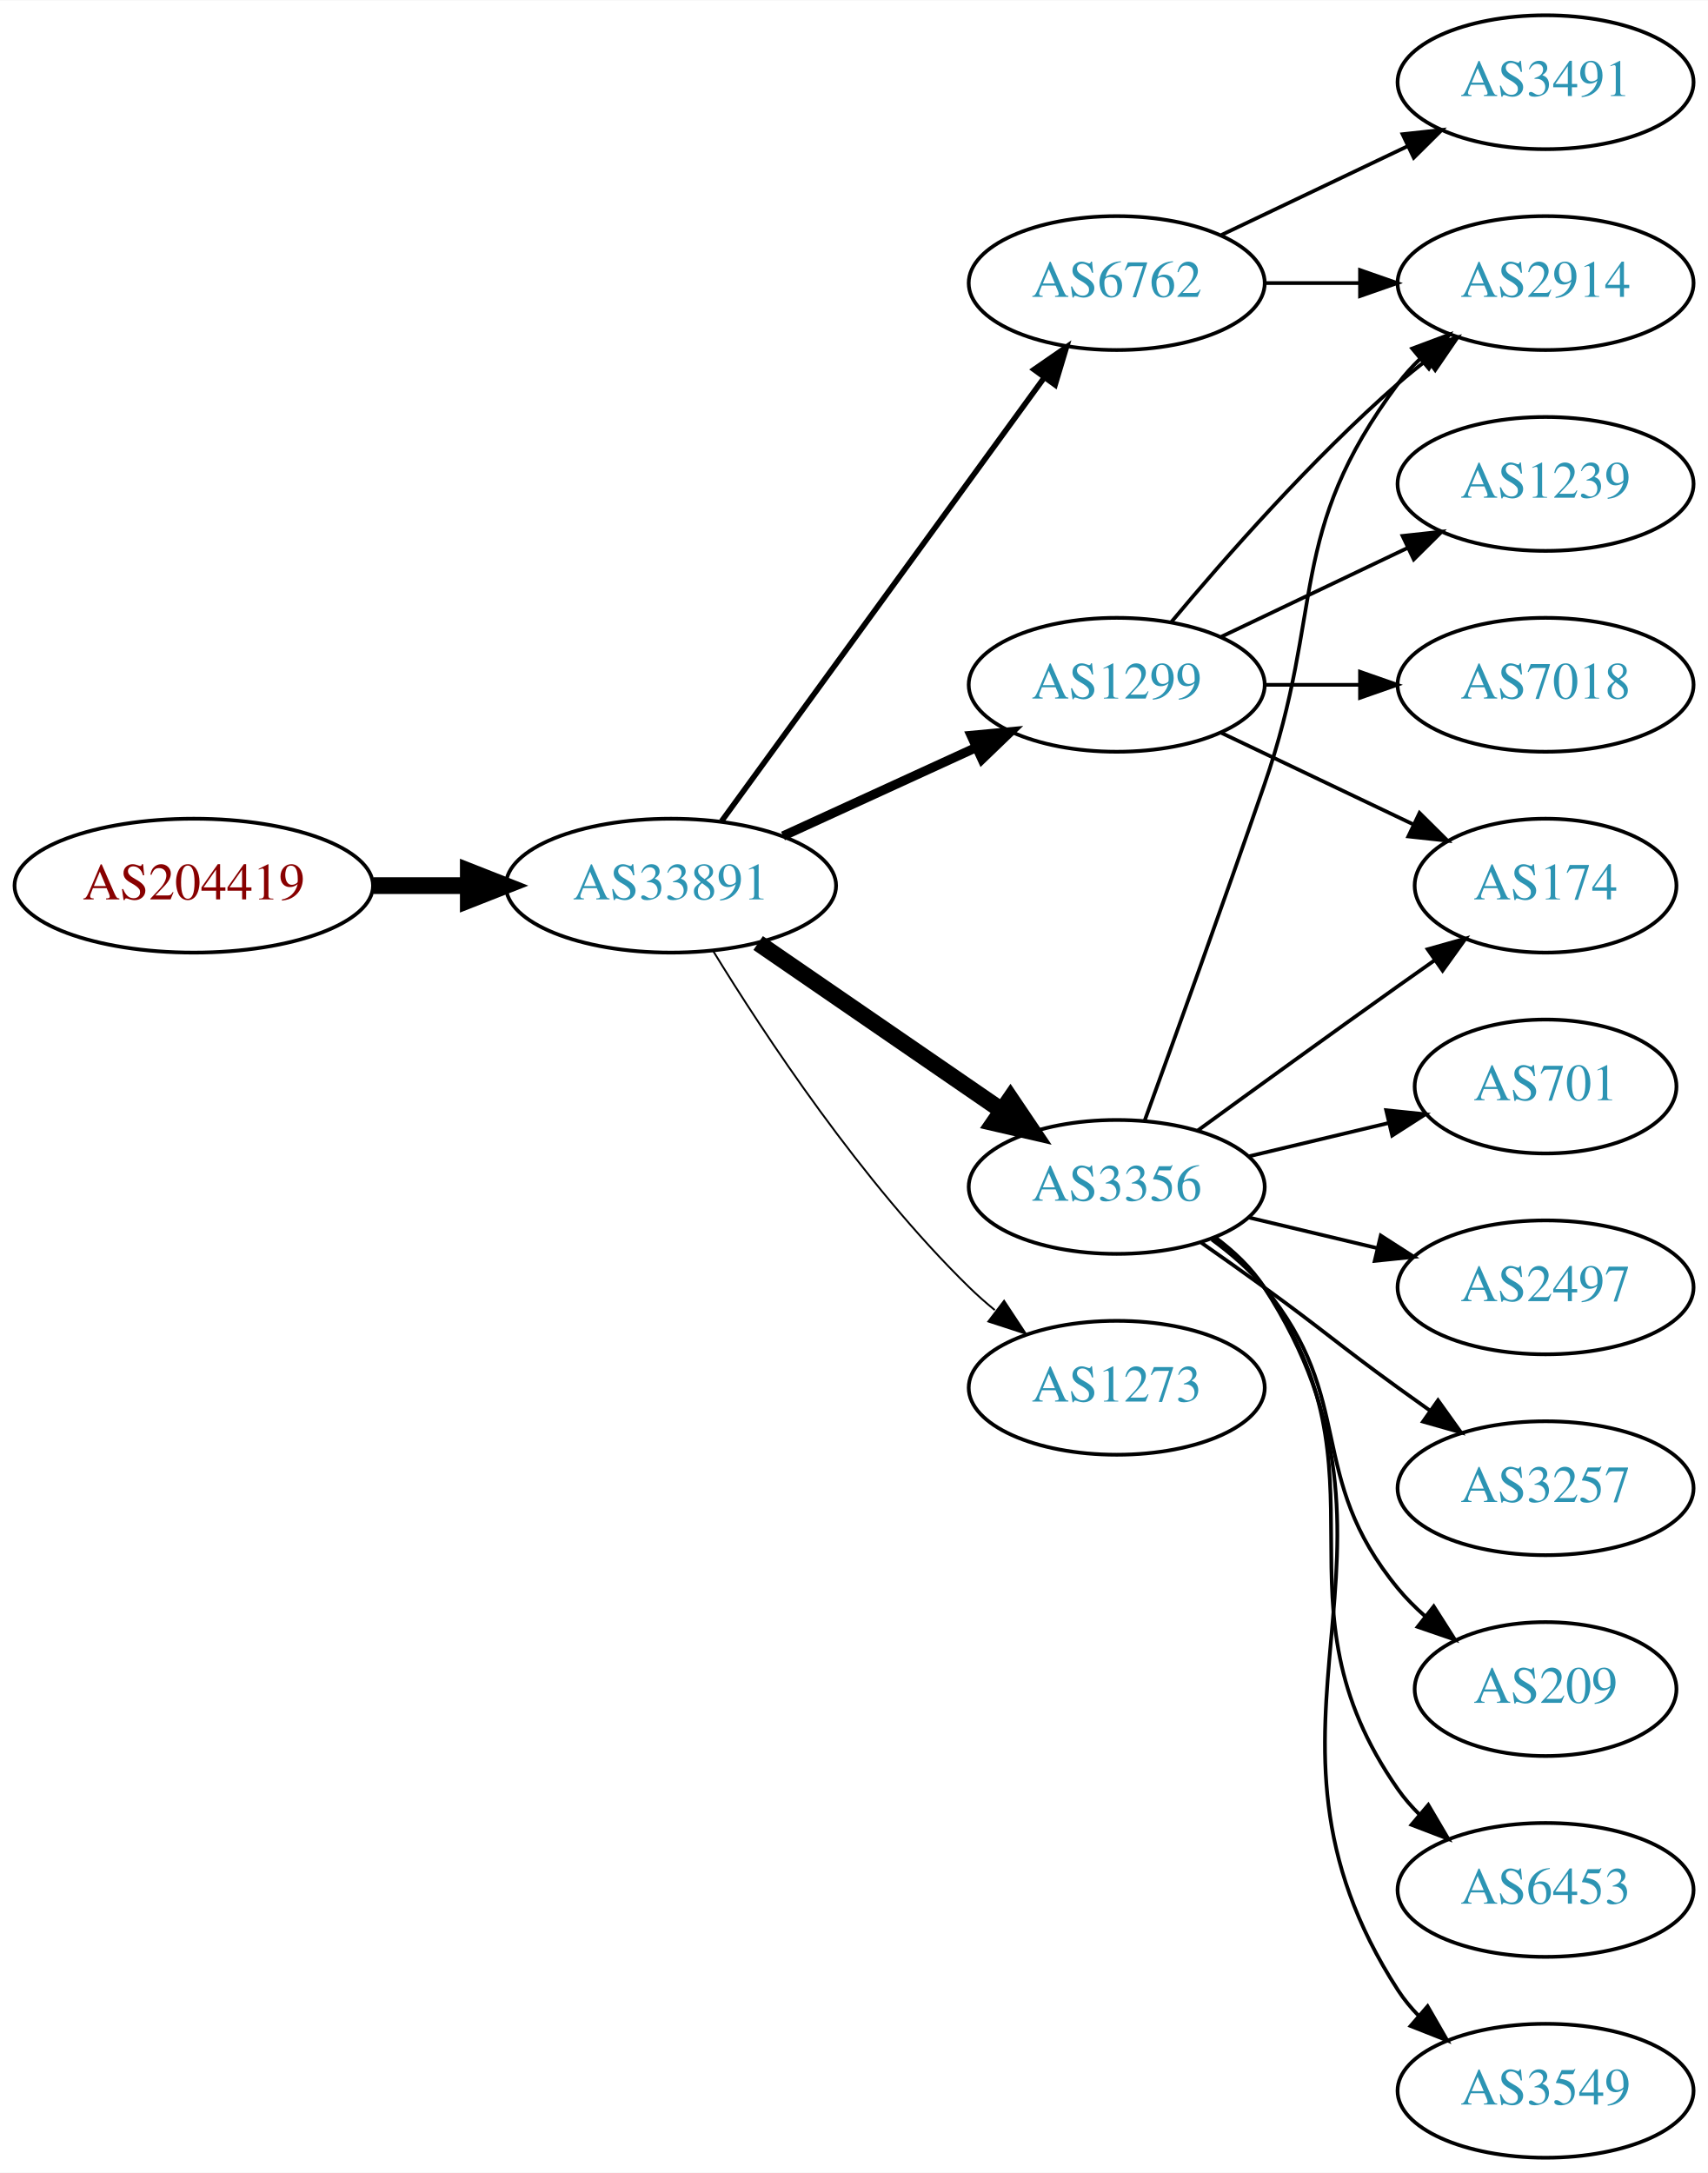
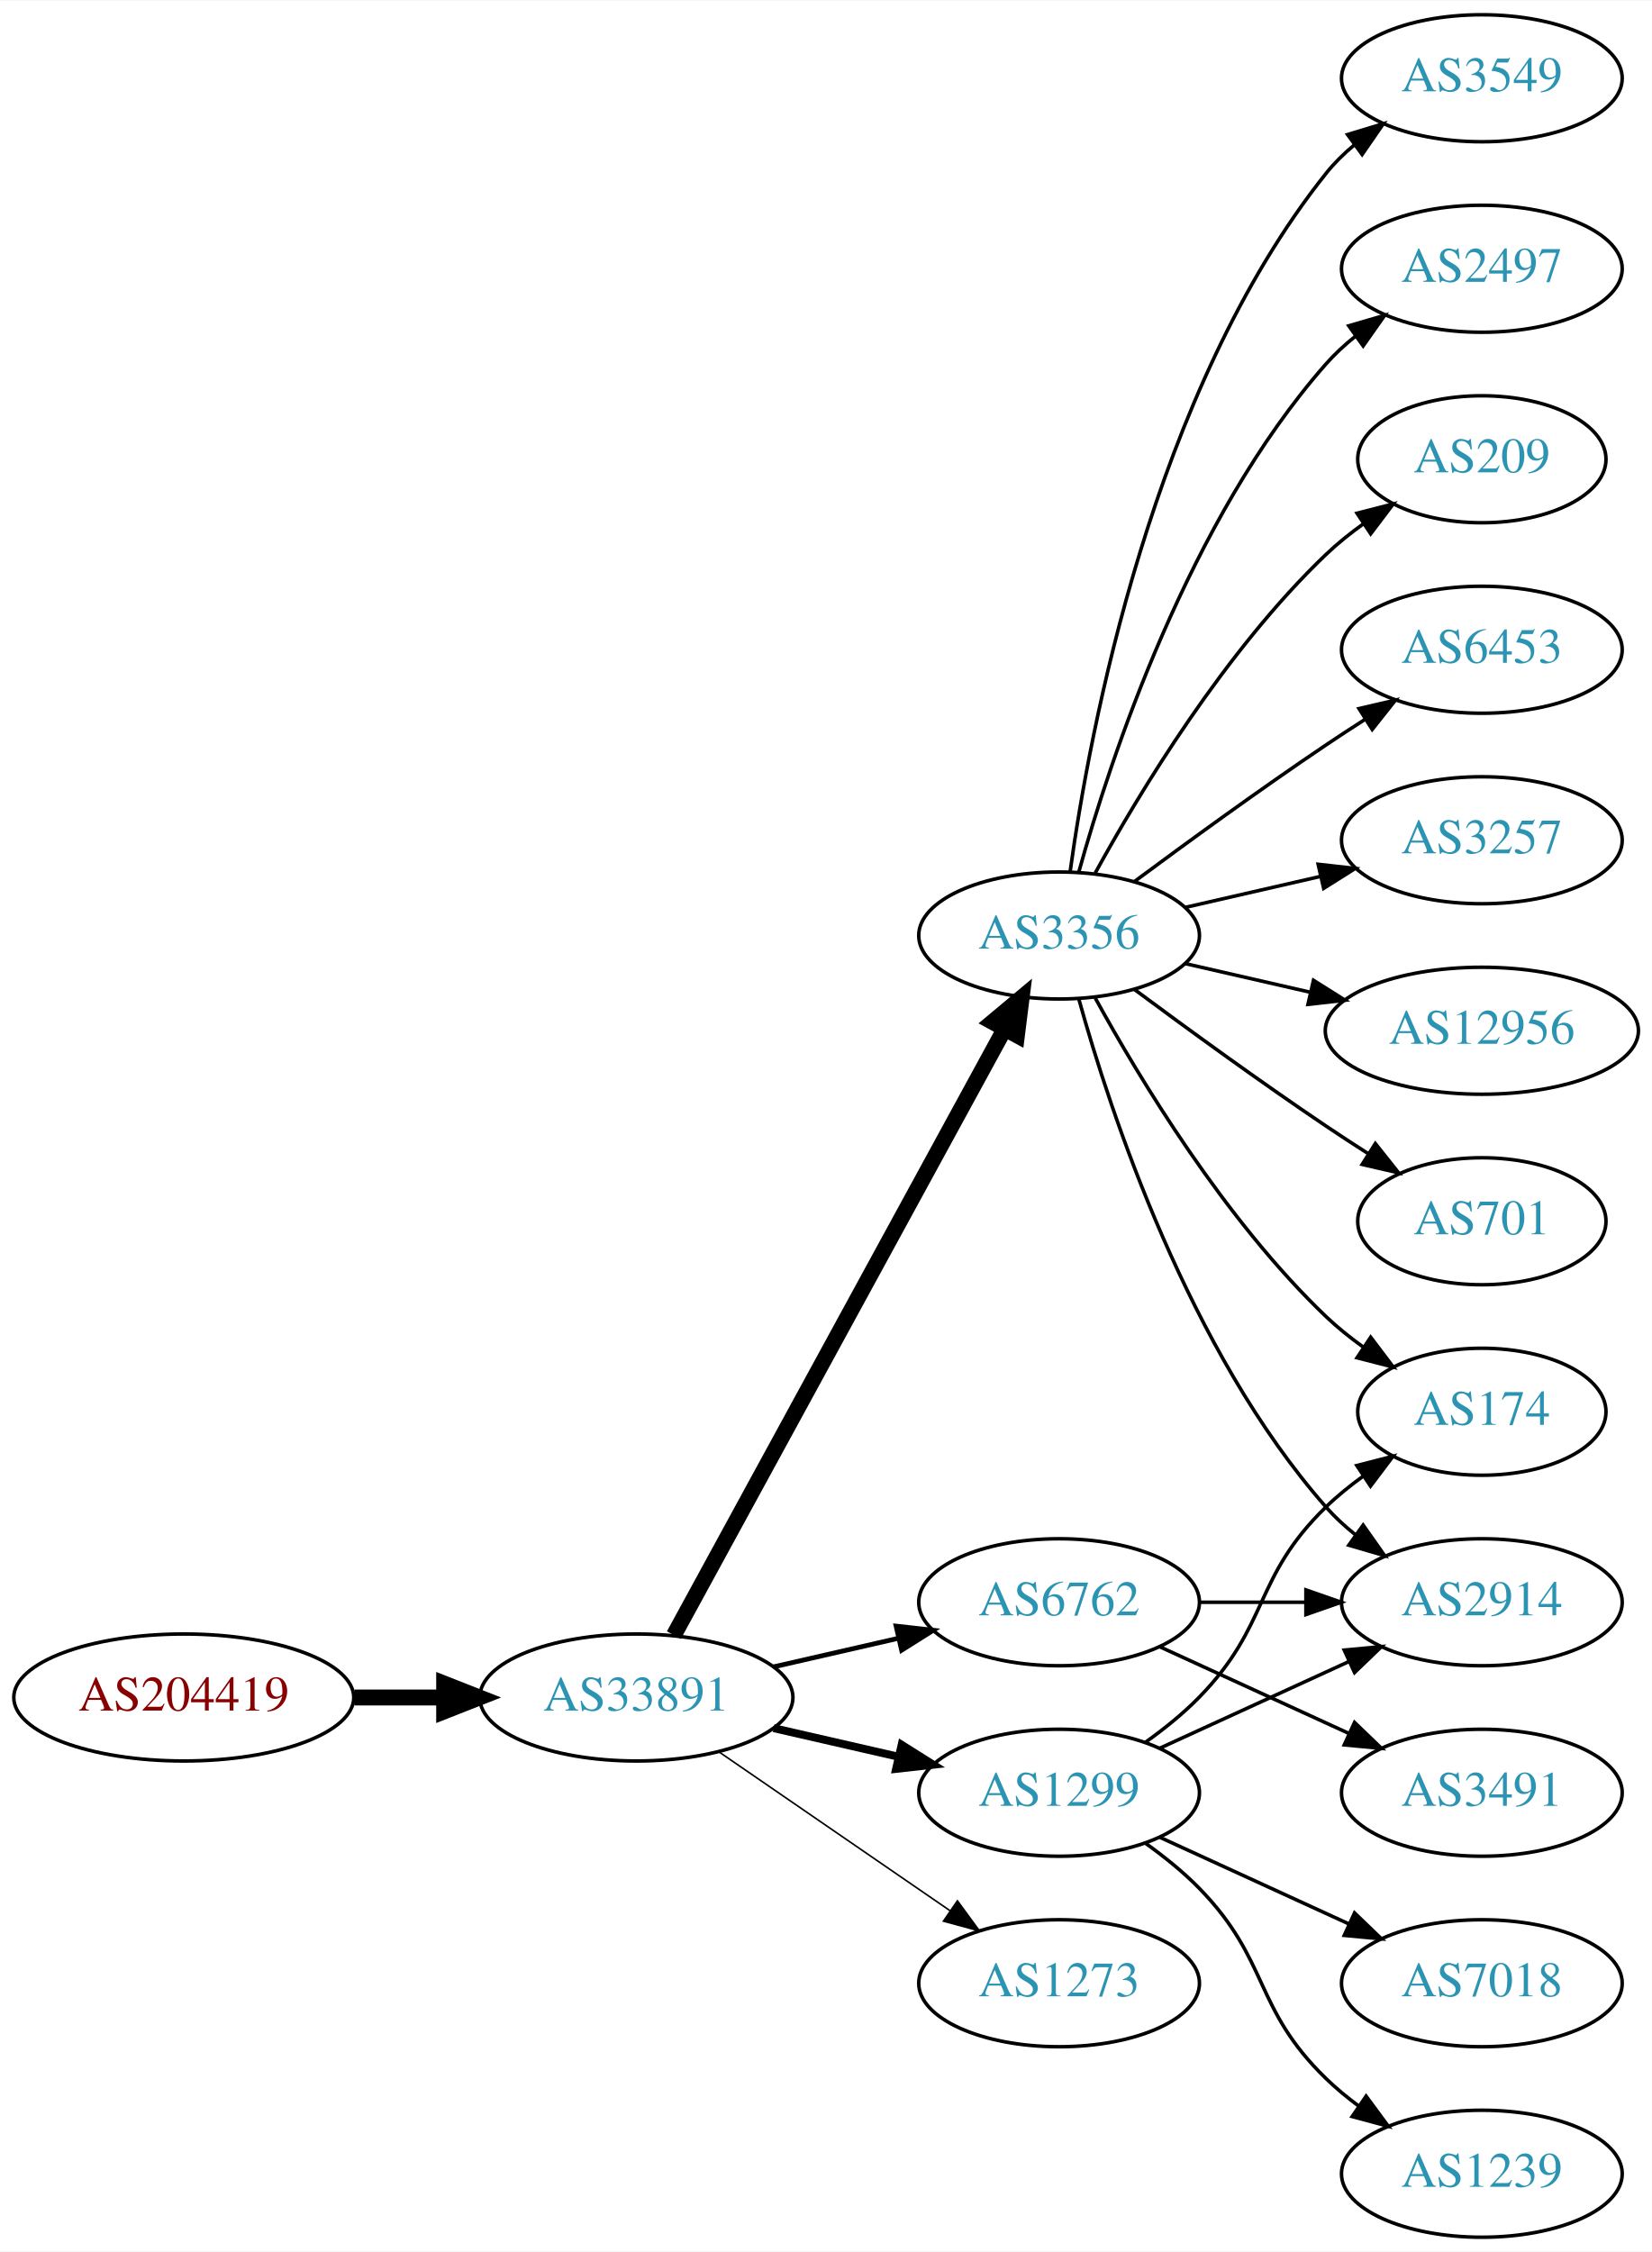
- <svg xmlns="http://www.w3.org/2000/svg" xmlns:xlink="http://www.w3.org/1999/xlink" width="459pt" height="584pt" viewBox="0.00 0.00 459.17 584.00">
-   <g id="graph0" class="graph" transform="scale(1 1) rotate(0) translate(4 580)">
-     <polygon fill="white" stroke="none" points="-4,4 -4,-580 455.17,-580 455.17,4 -4,4" />
+ <svg xmlns="http://www.w3.org/2000/svg" xmlns:xlink="http://www.w3.org/1999/xlink" width="468pt" height="638pt" viewBox="0.00 0.00 468.27 638.00">
+   <g id="graph0" class="graph" transform="scale(1 1) rotate(0) translate(4 634)">
+     <polygon fill="white" stroke="none" points="-4,4 -4,-634 464.269,-634 464.269,4 -4,4" />
    <g id="node1" class="node">
      <g id="a_node1">
        <a xlink:href="/asn/204419" xlink:title="AS204419 ~ ITNS GmbH [AT]">
-           <ellipse fill="#ffffff" stroke="black" cx="48.096" cy="-342" rx="48.192" ry="18" />
-           <text text-anchor="middle" x="48.096" y="-338.3" font-family="Times,serif" font-size="14.00" fill="#880000">AS204419</text>
+           <ellipse fill="#ffffff" stroke="black" cx="48.096" cy="-153" rx="48.192" ry="18" />
+           <text text-anchor="middle" x="48.096" y="-149.3" font-family="Times,serif" font-size="14.00" fill="#880000">AS204419</text>
        </a>
      </g>
    </g>
    <g id="node2" class="node">
      <g id="a_node2">
        <a xlink:href="/asn/33891" xlink:title="AS33891 ~ CORE-BACKBONE GMBH GLOBAL NETWORK [DE]">
-           <ellipse fill="#ffffff" stroke="black" cx="176.388" cy="-342" rx="44.393" ry="18" />
-           <text text-anchor="middle" x="176.388" y="-338.3" font-family="Times,serif" font-size="14.00" fill="#2c94b3">AS33891</text>
+           <ellipse fill="#ffffff" stroke="black" cx="176.388" cy="-153" rx="44.393" ry="18" />
+           <text text-anchor="middle" x="176.388" y="-149.3" font-family="Times,serif" font-size="14.00" fill="#2c94b3">AS33891</text>
        </a>
      </g>
    </g>
    <g id="edge1" class="edge">
-       <path fill="none" stroke="black" stroke-width="4.5" d="M96.481,-342C104.742,-342 113.386,-342 121.799,-342" />
-       <polygon fill="black" stroke="black" stroke-width="4.5" points="121.904,-345.938 131.904,-342 121.904,-338.063 121.904,-345.938" />
+       <path fill="none" stroke="black" stroke-width="4.5" d="M96.481,-153C104.742,-153 113.386,-153 121.799,-153" />
+       <polygon fill="black" stroke="black" stroke-width="4.5" points="121.904,-156.938 131.904,-153 121.904,-149.063 121.904,-156.938" />
    </g>
    <g id="node3" class="node">
      <g id="a_node3">
-         <a xlink:href="/asn/3356" xlink:title="AS3356 ~ Level 3 Parent, LLC [US]">
-           <ellipse fill="#ffffff" stroke="black" cx="296.23" cy="-261" rx="39.794" ry="18" />
-           <text text-anchor="middle" x="296.23" y="-257.3" font-family="Times,serif" font-size="14.00" fill="#2c94b3">AS3356</text>
+         <a xlink:href="/asn/1299" xlink:title="AS1299 ~ Telia Carrier [EU]">
+           <ellipse fill="#ffffff" stroke="black" cx="296.23" cy="-126" rx="39.794" ry="18" />
+           <text text-anchor="middle" x="296.23" y="-122.3" font-family="Times,serif" font-size="14.00" fill="#2c94b3">AS1299</text>
        </a>
      </g>
    </g>
    <g id="edge2" class="edge">
-       <path fill="none" stroke="black" stroke-width="4.5" d="M199.83,-326.574C218.412,-313.802 244.972,-295.545 265.352,-281.537" />
-       <polygon fill="black" stroke="black" stroke-width="4.5" points="267.656,-284.731 273.666,-275.822 263.195,-278.242 267.656,-284.731" />
+       <path fill="none" stroke="black" stroke-width="2.25" d="M215.322,-144.308C226.563,-141.733 238.976,-138.889 250.599,-136.226" />
+       <polygon fill="black" stroke="black" stroke-width="2.25" points="251.595,-139.588 260.56,-133.943 250.031,-132.765 251.595,-139.588" />
    </g>
    <g id="node4" class="node">
      <g id="a_node4">
-         <a xlink:href="/asn/1299" xlink:title="AS1299 ~ Telia Carrier [EU]">
-           <ellipse fill="#ffffff" stroke="black" cx="296.23" cy="-396" rx="39.794" ry="18" />
-           <text text-anchor="middle" x="296.23" y="-392.3" font-family="Times,serif" font-size="14.00" fill="#2c94b3">AS1299</text>
+         <a xlink:href="/asn/3356" xlink:title="AS3356 ~ Level 3 Parent, LLC [US]">
+           <ellipse fill="#ffffff" stroke="black" cx="296.23" cy="-369" rx="39.794" ry="18" />
+           <text text-anchor="middle" x="296.23" y="-365.3" font-family="Times,serif" font-size="14.00" fill="#2c94b3">AS3356</text>
        </a>
      </g>
    </g>
    <g id="edge3" class="edge">
-       <path fill="none" stroke="black" stroke-width="2.5" d="M206.517,-355.348C222.128,-362.502 241.526,-371.391 258.198,-379.03" />
-       <polygon fill="black" stroke="black" stroke-width="2.5" points="257.101,-382.378 267.65,-383.362 260.017,-376.014 257.101,-382.378" />
+       <path fill="none" stroke="black" stroke-width="4.5" d="M187.031,-170.676C207.713,-208.584 256.425,-297.873 280.805,-342.559" />
+       <polygon fill="black" stroke="black" stroke-width="4.5" points="277.373,-344.49 285.619,-351.383 284.286,-340.718 277.373,-344.49" />
    </g>
    <g id="node5" class="node">
      <g id="a_node5">
-         <a xlink:href="/asn/6762" xlink:title="AS6762 ~ TELECOM ITALIA SPARKLE S.p.A. [IT]">
-           <ellipse fill="#ffffff" stroke="black" cx="296.23" cy="-504" rx="39.794" ry="18" />
-           <text text-anchor="middle" x="296.23" y="-500.3" font-family="Times,serif" font-size="14.00" fill="#2c94b3">AS6762</text>
+         <a xlink:href="/asn/1273" xlink:title="AS1273 ~ Vodafone Group PLC [EU]">
+           <ellipse fill="#ffffff" stroke="black" cx="296.23" cy="-72" rx="39.794" ry="18" />
+           <text text-anchor="middle" x="296.23" y="-68.3" font-family="Times,serif" font-size="14.00" fill="#2c94b3">AS1273</text>
        </a>
      </g>
    </g>
    <g id="edge4" class="edge">
-       <path fill="none" stroke="black" stroke-width="1.5" d="M189.999,-359.337C210.82,-387.96 252.482,-445.233 276.671,-478.486" />
-       <polygon fill="black" stroke="black" stroke-width="1.5" points="273.997,-480.76 282.71,-486.788 279.657,-476.642 273.997,-480.76" />
+       <path fill="none" stroke="black" stroke-width="0.45" d="M199.83,-137.574C218.412,-124.802 244.972,-106.545 265.352,-92.537" />
+       <polygon fill="black" stroke="black" stroke-width="0.45" points="267.408,-95.371 273.666,-86.822 263.443,-89.602 267.408,-95.371" />
    </g>
    <g id="node6" class="node">
      <g id="a_node6">
-         <a xlink:href="/asn/1273" xlink:title="AS1273 ~ RIPE Network Coordination Centre [NL]">
-           <ellipse fill="#ffffff" stroke="black" cx="296.23" cy="-207" rx="39.794" ry="18" />
-           <text text-anchor="middle" x="296.23" y="-203.3" font-family="Times,serif" font-size="14.00" fill="#2c94b3">AS1273</text>
+         <a xlink:href="/asn/6762" xlink:title="AS6762 ~ TELECOM ITALIA SPARKLE S.p.A. [IT]">
+           <ellipse fill="#ffffff" stroke="black" cx="296.23" cy="-180" rx="39.794" ry="18" />
+           <text text-anchor="middle" x="296.23" y="-176.3" font-family="Times,serif" font-size="14.00" fill="#2c94b3">AS6762</text>
        </a>
      </g>
    </g>
    <g id="edge5" class="edge">
-       <path fill="none" stroke="black" stroke-width="0.5" d="M187.653,-324.56C201.462,-302.009 227.651,-262.278 256.584,-234 258.724,-231.908 261.041,-229.863 263.441,-227.894" />
-       <polygon fill="black" stroke="black" stroke-width="0.5" points="265.951,-230.382 271.782,-221.536 261.708,-224.815 265.951,-230.382" />
+       <path fill="none" stroke="black" stroke-width="1.35" d="M215.322,-161.692C226.563,-164.267 238.976,-167.111 250.599,-169.774" />
+       <polygon fill="black" stroke="black" stroke-width="1.35" points="250.031,-173.235 260.56,-172.057 251.595,-166.412 250.031,-173.235" />
    </g>
    <g id="node7" class="node">
      <g id="a_node7">
        <a xlink:href="/asn/174" xlink:title="AS174 ~ Cogent Communications [US]">
-           <ellipse fill="#ffffff" stroke="black" cx="411.523" cy="-342" rx="35.194" ry="18" />
-           <text text-anchor="middle" x="411.523" y="-338.3" font-family="Times,serif" font-size="14.00" fill="#2c94b3">AS174</text>
-         </a>
-       </g>
+           <ellipse fill="#ffffff" stroke="black" cx="416.073" cy="-234" rx="35.194" ry="18" />
+           <text text-anchor="middle" x="416.073" y="-230.3" font-family="Times,serif" font-size="14.00" fill="#2c94b3">AS174</text>
+         </a>
+       </g>
+     </g>
+     <g id="edge17" class="edge">
+       <path fill="none" stroke="black" d="M320.824,-140.389C326.08,-144.148 331.412,-148.437 335.877,-153 356.049,-173.617 351.183,-186.906 371.877,-207 375.104,-210.134 378.755,-213.089 382.534,-215.812" />
+       <polygon fill="black" stroke="black" points="380.631,-218.75 390.894,-221.383 384.512,-212.925 380.631,-218.75" />
+     </g>
+     <g id="node11" class="node">
+       <g id="a_node11">
+         <a xlink:href="/asn/2914" xlink:title="AS2914 ~ NTT America, Inc. [US]">
+           <ellipse fill="#ffffff" stroke="black" cx="416.073" cy="-180" rx="39.794" ry="18" />
+           <text text-anchor="middle" x="416.073" y="-176.3" font-family="Times,serif" font-size="14.00" fill="#2c94b3">AS2914</text>
+         </a>
+       </g>
+     </g>
+     <g id="edge15" class="edge">
+       <path fill="none" stroke="black" d="M324.859,-138.661C340.816,-145.973 361.087,-155.261 378.369,-163.181" />
+       <polygon fill="black" stroke="black" points="377.068,-166.435 387.617,-167.419 379.984,-160.071 377.068,-166.435" />
+     </g>
+     <g id="node16" class="node">
+       <g id="a_node16">
+         <a xlink:href="/asn/7018" xlink:title="AS7018 ~ AT&amp;T Services, Inc. [US]">
+           <ellipse fill="#ffffff" stroke="black" cx="416.073" cy="-72" rx="39.794" ry="18" />
+           <text text-anchor="middle" x="416.073" y="-68.3" font-family="Times,serif" font-size="14.00" fill="#2c94b3">AS7018</text>
+         </a>
+       </g>
+     </g>
+     <g id="edge16" class="edge">
+       <path fill="none" stroke="black" d="M324.859,-113.339C340.816,-106.027 361.087,-96.739 378.369,-88.819" />
+       <polygon fill="black" stroke="black" points="379.984,-91.929 387.617,-84.581 377.068,-85.565 379.984,-91.929" />
+     </g>
+     <g id="node17" class="node">
+       <g id="a_node17">
+         <a xlink:href="/asn/1239" xlink:title="AS1239 ~ Sprint [US]">
+           <ellipse fill="#ffffff" stroke="black" cx="416.073" cy="-18" rx="39.794" ry="18" />
+           <text text-anchor="middle" x="416.073" y="-14.3" font-family="Times,serif" font-size="14.00" fill="#2c94b3">AS1239</text>
+         </a>
+       </g>
+     </g>
+     <g id="edge18" class="edge">
+       <path fill="none" stroke="black" d="M320.824,-111.611C326.08,-107.852 331.412,-103.563 335.877,-99 356.049,-78.383 351.183,-65.094 371.877,-45 374.722,-42.237 377.896,-39.614 381.196,-37.166" />
+       <polygon fill="black" stroke="black" points="383.261,-39.993 389.544,-31.462 379.312,-34.214 383.261,-39.993" />
    </g>
    <g id="edge6" class="edge">
-       <path fill="none" stroke="black" d="M318.078,-276.222C333.012,-287.091 353.626,-302.025 371.877,-315 375.087,-317.282 378.456,-319.661 381.811,-322.018" />
-       <polygon fill="black" stroke="black" points="379.823,-324.899 390.021,-327.77 383.839,-319.166 379.823,-324.899" />
+       <path fill="none" stroke="black" d="M306.471,-351.287C319.017,-328.439 343.194,-288.389 371.877,-261 375.131,-257.893 378.797,-254.954 382.584,-252.24" />
+       <polygon fill="black" stroke="black" points="384.561,-255.128 390.952,-246.678 380.686,-249.299 384.561,-255.128" />
    </g>
    <g id="node8" class="node">
      <g id="a_node8">
-         <a xlink:href="/asn/209" xlink:title="AS209 ~ CenturyLink Communications, LLC [US]">
-           <ellipse fill="#ffffff" stroke="black" cx="411.523" cy="-126" rx="35.194" ry="18" />
-           <text text-anchor="middle" x="411.523" y="-122.3" font-family="Times,serif" font-size="14.00" fill="#2c94b3">AS209</text>
+         <a xlink:href="/asn/2497" xlink:title="AS2497 ~ Internet Initiative Japan Inc. [JP]">
+           <ellipse fill="#ffffff" stroke="black" cx="416.073" cy="-558" rx="39.794" ry="18" />
+           <text text-anchor="middle" x="416.073" y="-554.3" font-family="Times,serif" font-size="14.00" fill="#2c94b3">AS2497</text>
        </a>
      </g>
    </g>
    <g id="edge7" class="edge">
-       <path fill="none" stroke="black" d="M321.811,-246.844C326.905,-243.128 331.919,-238.799 335.877,-234 360.941,-203.606 346.812,-183.394 371.877,-153 374.012,-150.411 376.454,-147.959 379.051,-145.666" />
-       <polygon fill="black" stroke="black" points="381.459,-148.225 387.15,-139.288 377.128,-142.725 381.459,-148.225" />
+       <path fill="none" stroke="black" d="M301.803,-386.946C310.709,-418.995 332.993,-486.842 371.877,-531 374.361,-533.821 377.21,-536.449 380.236,-538.871" />
+       <polygon fill="black" stroke="black" points="378.353,-541.828 388.525,-544.791 382.422,-536.131 378.353,-541.828" />
    </g>
    <g id="node9" class="node">
      <g id="a_node9">
-         <a xlink:href="/asn/6453" xlink:title="AS6453 ~ TATA COMMUNICATIONS (AMERICA) INC [US]">
-           <ellipse fill="#ffffff" stroke="black" cx="411.523" cy="-72" rx="39.794" ry="18" />
-           <text text-anchor="middle" x="411.523" y="-68.3" font-family="Times,serif" font-size="14.00" fill="#2c94b3">AS6453</text>
+         <a xlink:href="/asn/209" xlink:title="AS209 ~ CenturyLink Communications, LLC [US]">
+           <ellipse fill="#ffffff" stroke="black" cx="416.073" cy="-504" rx="35.194" ry="18" />
+           <text text-anchor="middle" x="416.073" y="-500.3" font-family="Times,serif" font-size="14.00" fill="#2c94b3">AS209</text>
        </a>
      </g>
    </g>
    <g id="edge8" class="edge">
-       <path fill="none" stroke="black" d="M322.39,-247.284C327.454,-243.545 332.309,-239.096 335.877,-234 371.49,-183.131 336.263,-149.869 371.877,-99 373.549,-96.611 375.504,-94.365 377.631,-92.267" />
-       <polygon fill="black" stroke="black" points="379.996,-94.851 385.364,-85.716 375.471,-89.51 379.996,-94.851" />
+       <path fill="none" stroke="black" d="M306.471,-386.713C319.017,-409.561 343.194,-449.611 371.877,-477 375.131,-480.107 378.797,-483.046 382.584,-485.76" />
+       <polygon fill="black" stroke="black" points="380.686,-488.701 390.952,-491.322 384.561,-482.872 380.686,-488.701" />
    </g>
    <g id="node10" class="node">
      <g id="a_node10">
-         <a xlink:href="/asn/3549" xlink:title="AS3549 ~ Level 3 Parent, LLC [US]">
-           <ellipse fill="#ffffff" stroke="black" cx="411.523" cy="-18" rx="39.794" ry="18" />
-           <text text-anchor="middle" x="411.523" y="-14.3" font-family="Times,serif" font-size="14.00" fill="#2c94b3">AS3549</text>
+         <a xlink:href="/asn/6453" xlink:title="AS6453 ~ TATA COMMUNICATIONS (AMERICA) INC [US]">
+           <ellipse fill="#ffffff" stroke="black" cx="416.073" cy="-450" rx="39.794" ry="18" />
+           <text text-anchor="middle" x="416.073" y="-446.3" font-family="Times,serif" font-size="14.00" fill="#2c94b3">AS6453</text>
        </a>
      </g>
    </g>
    <g id="edge9" class="edge">
-       <path fill="none" stroke="black" d="M322.666,-247.47C327.716,-243.722 332.496,-239.221 335.877,-234 382.351,-162.222 325.402,-116.778 371.877,-45 373.461,-42.553 375.353,-40.263 377.437,-38.136" />
-       <polygon fill="black" stroke="black" points="379.805,-40.715 385.087,-31.53 375.23,-35.416 379.805,-40.715" />
-     </g>
-     <g id="node11" class="node">
-       <g id="a_node11">
-         <a xlink:href="/asn/701" xlink:title="AS701 ~ UUNET [US]">
-           <ellipse fill="#ffffff" stroke="black" cx="411.523" cy="-288" rx="35.194" ry="18" />
-           <text text-anchor="middle" x="411.523" y="-284.3" font-family="Times,serif" font-size="14.00" fill="#2c94b3">AS701</text>
-         </a>
-       </g>
+       <path fill="none" stroke="black" d="M317.56,-384.277C332.423,-395.304 353.167,-410.407 371.877,-423 375.426,-425.389 379.176,-427.839 382.924,-430.242" />
+       <polygon fill="black" stroke="black" points="381.251,-433.325 391.573,-435.712 384.993,-427.409 381.251,-433.325" />
    </g>
    <g id="edge10" class="edge">
-       <path fill="none" stroke="black" d="M331.837,-269.248C343.632,-272.058 356.937,-275.229 369.204,-278.153" />
-       <polygon fill="black" stroke="black" points="368.67,-281.624 379.209,-280.537 370.293,-274.814 368.67,-281.624" />
+       <path fill="none" stroke="black" d="M301.803,-351.054C310.709,-319.005 332.993,-251.158 371.877,-207 374.361,-204.179 377.21,-201.551 380.236,-199.129" />
+       <polygon fill="black" stroke="black" points="382.422,-201.869 388.525,-193.209 378.353,-196.172 382.422,-201.869" />
    </g>
    <g id="node12" class="node">
      <g id="a_node12">
-         <a xlink:href="/asn/2914" xlink:title="AS2914 ~ NTT America, Inc. [US]">
-           <ellipse fill="#ffffff" stroke="black" cx="411.523" cy="-504" rx="39.794" ry="18" />
-           <text text-anchor="middle" x="411.523" y="-500.3" font-family="Times,serif" font-size="14.00" fill="#2c94b3">AS2914</text>
+         <a xlink:href="/asn/3257" xlink:title="AS3257 ~ GTT [DE]">
+           <ellipse fill="#ffffff" stroke="black" cx="416.073" cy="-396" rx="39.794" ry="18" />
+           <text text-anchor="middle" x="416.073" y="-392.3" font-family="Times,serif" font-size="14.00" fill="#2c94b3">AS3257</text>
        </a>
      </g>
    </g>
    <g id="edge11" class="edge">
-       <path fill="none" stroke="black" d="M303.778,-278.921C311.563,-300.312 324.885,-337.19 335.877,-369 352.401,-416.822 341.605,-436.458 371.877,-477 373.621,-479.336 375.628,-481.545 377.792,-483.617" />
-       <polygon fill="black" stroke="black" points="375.67,-486.405 385.592,-490.118 380.151,-481.027 375.67,-486.405" />
+       <path fill="none" stroke="black" d="M331.949,-376.955C343.949,-379.704 357.57,-382.825 370.263,-385.733" />
+       <polygon fill="black" stroke="black" points="369.665,-389.187 380.194,-388.009 371.229,-382.364 369.665,-389.187" />
    </g>
    <g id="node13" class="node">
      <g id="a_node13">
-         <a xlink:href="/asn/2497" xlink:title="AS2497 ~ Internet Initiative Japan Inc. [JP]">
-           <ellipse fill="#ffffff" stroke="black" cx="411.523" cy="-234" rx="39.794" ry="18" />
-           <text text-anchor="middle" x="411.523" y="-230.3" font-family="Times,serif" font-size="14.00" fill="#2c94b3">AS2497</text>
+         <a xlink:href="/asn/12956" xlink:title="AS12956 ~ TELXIUS [ES]">
+           <ellipse fill="#ffffff" stroke="black" cx="416.073" cy="-342" rx="44.393" ry="18" />
+           <text text-anchor="middle" x="416.073" y="-338.3" font-family="Times,serif" font-size="14.00" fill="#2c94b3">AS12956</text>
        </a>
      </g>
    </g>
    <g id="edge12" class="edge">
-       <path fill="none" stroke="black" d="M331.837,-252.752C342.709,-250.162 354.863,-247.265 366.305,-244.538" />
-       <polygon fill="black" stroke="black" points="367.212,-247.92 376.128,-242.197 365.589,-241.111 367.212,-247.92" />
+       <path fill="none" stroke="black" d="M331.949,-361.045C343.088,-358.493 355.623,-355.621 367.516,-352.896" />
+       <polygon fill="black" stroke="black" points="368.345,-356.297 377.31,-350.652 366.781,-349.474 368.345,-356.297" />
    </g>
    <g id="node14" class="node">
      <g id="a_node14">
-         <a xlink:href="/asn/3257" xlink:title="AS3257 ~ GTT [DE]">
-           <ellipse fill="#ffffff" stroke="black" cx="411.523" cy="-180" rx="39.794" ry="18" />
-           <text text-anchor="middle" x="411.523" y="-176.3" font-family="Times,serif" font-size="14.00" fill="#2c94b3">AS3257</text>
+         <a xlink:href="/asn/701" xlink:title="AS701 ~ UUNET [US]">
+           <ellipse fill="#ffffff" stroke="black" cx="416.073" cy="-288" rx="35.194" ry="18" />
+           <text text-anchor="middle" x="416.073" y="-284.3" font-family="Times,serif" font-size="14.00" fill="#2c94b3">AS701</text>
        </a>
      </g>
    </g>
    <g id="edge13" class="edge">
-       <path fill="none" stroke="black" d="M318.987,-245.991C324.522,-242.121 330.44,-237.936 335.877,-234 352.076,-222.271 355.677,-218.729 371.877,-207 374.68,-204.971 377.611,-202.875 380.552,-200.79" />
-       <polygon fill="black" stroke="black" points="382.603,-203.627 388.766,-195.009 378.574,-197.903 382.603,-203.627" />
-     </g>
-     <g id="edge17" class="edge">
-       <path fill="none" stroke="black" d="M324.367,-383.066C339.798,-375.71 359.284,-366.423 375.819,-358.541" />
-       <polygon fill="black" stroke="black" points="377.64,-361.551 385.161,-354.089 374.628,-355.232 377.64,-361.551" />
-     </g>
-     <g id="edge16" class="edge">
-       <path fill="none" stroke="black" d="M310.86,-412.817C325.143,-429.929 348.689,-456.745 371.877,-477 374.342,-479.154 376.981,-481.294 379.678,-483.372" />
-       <polygon fill="black" stroke="black" points="377.703,-486.264 387.832,-489.37 381.851,-480.625 377.703,-486.264" />
-     </g>
-     <g id="node16" class="node">
-       <g id="a_node16">
-         <a xlink:href="/asn/1239" xlink:title="AS1239 ~ Sprint [US]">
-           <ellipse fill="#ffffff" stroke="black" cx="411.523" cy="-450" rx="39.794" ry="18" />
-           <text text-anchor="middle" x="411.523" y="-446.3" font-family="Times,serif" font-size="14.00" fill="#2c94b3">AS1239</text>
-         </a>
-       </g>
-     </g>
-     <g id="edge18" class="edge">
-       <path fill="none" stroke="black" d="M324.367,-408.934C339.361,-416.081 358.182,-425.052 374.405,-432.785" />
-       <polygon fill="black" stroke="black" points="373.075,-436.028 383.608,-437.171 376.087,-429.709 373.075,-436.028" />
-     </g>
-     <g id="node17" class="node">
-       <g id="a_node17">
-         <a xlink:href="/asn/7018" xlink:title="AS7018 ~ AT&amp;T Services, Inc. [US]">
-           <ellipse fill="#ffffff" stroke="black" cx="411.523" cy="-396" rx="39.794" ry="18" />
-           <text text-anchor="middle" x="411.523" y="-392.3" font-family="Times,serif" font-size="14.00" fill="#2c94b3">AS7018</text>
-         </a>
-       </g>
-     </g>
-     <g id="edge19" class="edge">
-       <path fill="none" stroke="black" d="M335.902,-396C344.105,-396 352.869,-396 361.401,-396" />
-       <polygon fill="black" stroke="black" points="361.641,-399.5 371.641,-396 361.641,-392.5 361.641,-399.5" />
-     </g>
-     <g id="edge14" class="edge">
-       <path fill="none" stroke="black" d="M335.902,-504C344.105,-504 352.869,-504 361.401,-504" />
-       <polygon fill="black" stroke="black" points="361.641,-507.5 371.641,-504 361.641,-500.5 361.641,-507.5" />
+       <path fill="none" stroke="black" d="M317.56,-353.723C332.423,-342.696 353.167,-327.593 371.877,-315 375.694,-312.431 379.744,-309.79 383.774,-307.214" />
+       <polygon fill="black" stroke="black" points="385.878,-310.025 392.468,-301.729 382.143,-304.105 385.878,-310.025" />
    </g>
    <g id="node15" class="node">
      <g id="a_node15">
+         <a xlink:href="/asn/3549" xlink:title="AS3549 ~ Level 3 Parent, LLC [US]">
+           <ellipse fill="#ffffff" stroke="black" cx="416.073" cy="-612" rx="39.794" ry="18" />
+           <text text-anchor="middle" x="416.073" y="-608.3" font-family="Times,serif" font-size="14.00" fill="#2c94b3">AS3549</text>
+         </a>
+       </g>
+     </g>
+     <g id="edge14" class="edge">
+       <path fill="none" stroke="black" d="M299.369,-387.17C304.869,-426.974 322.695,-523.233 371.877,-585 374.218,-587.94 376.972,-590.649 379.938,-593.121" />
+       <polygon fill="black" stroke="black" points="378.004,-596.042 388.144,-599.11 382.13,-590.388 378.004,-596.042" />
+     </g>
+     <g id="edge19" class="edge">
+       <path fill="none" stroke="black" d="M336.143,-180C345.696,-180 356.046,-180 366.008,-180" />
+       <polygon fill="black" stroke="black" points="366.201,-183.5 376.201,-180 366.201,-176.5 366.201,-183.5" />
+     </g>
+     <g id="node18" class="node">
+       <g id="a_node18">
        <a xlink:href="/asn/3491" xlink:title="AS3491 ~ PCCW Global, Inc. [US]">
-           <ellipse fill="#ffffff" stroke="black" cx="411.523" cy="-558" rx="39.794" ry="18" />
-           <text text-anchor="middle" x="411.523" y="-554.3" font-family="Times,serif" font-size="14.00" fill="#2c94b3">AS3491</text>
-         </a>
-       </g>
-     </g>
-     <g id="edge15" class="edge">
-       <path fill="none" stroke="black" d="M324.367,-516.934C339.361,-524.081 358.182,-533.052 374.405,-540.785" />
-       <polygon fill="black" stroke="black" points="373.075,-544.028 383.608,-545.171 376.087,-537.709 373.075,-544.028" />
+           <ellipse fill="#ffffff" stroke="black" cx="416.073" cy="-126" rx="39.794" ry="18" />
+           <text text-anchor="middle" x="416.073" y="-122.3" font-family="Times,serif" font-size="14.00" fill="#2c94b3">AS3491</text>
+         </a>
+       </g>
+     </g>
+     <g id="edge20" class="edge">
+       <path fill="none" stroke="black" d="M324.859,-167.339C340.816,-160.027 361.087,-150.739 378.369,-142.819" />
+       <polygon fill="black" stroke="black" points="379.984,-145.929 387.617,-138.581 377.068,-139.565 379.984,-145.929" />
    </g>
  </g>
</svg>
